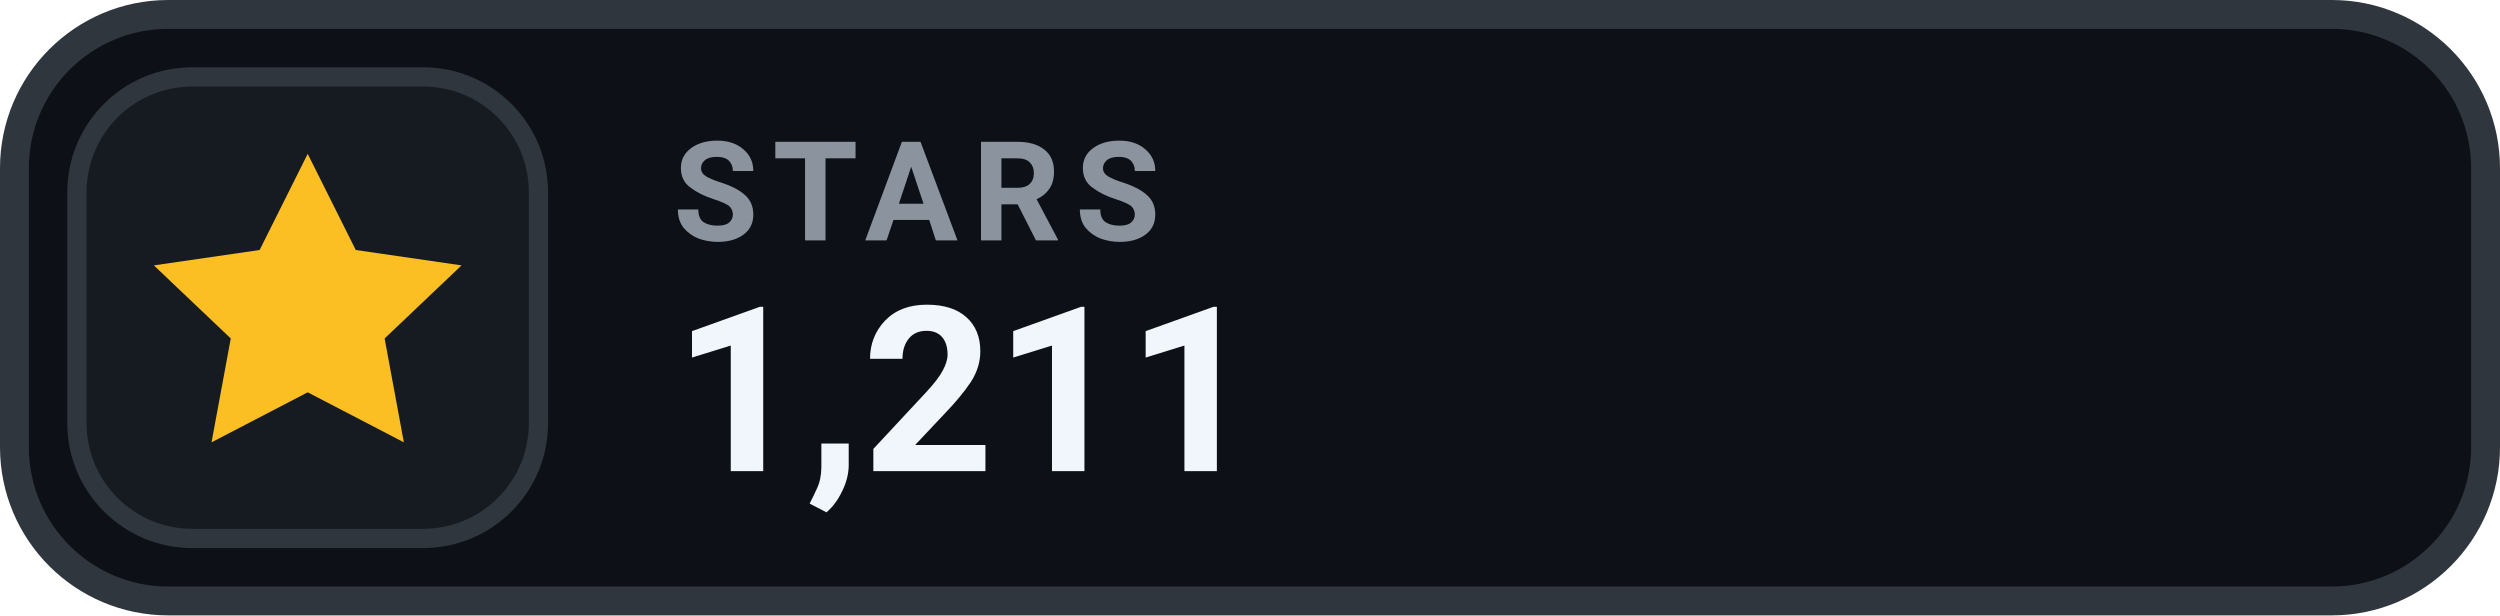
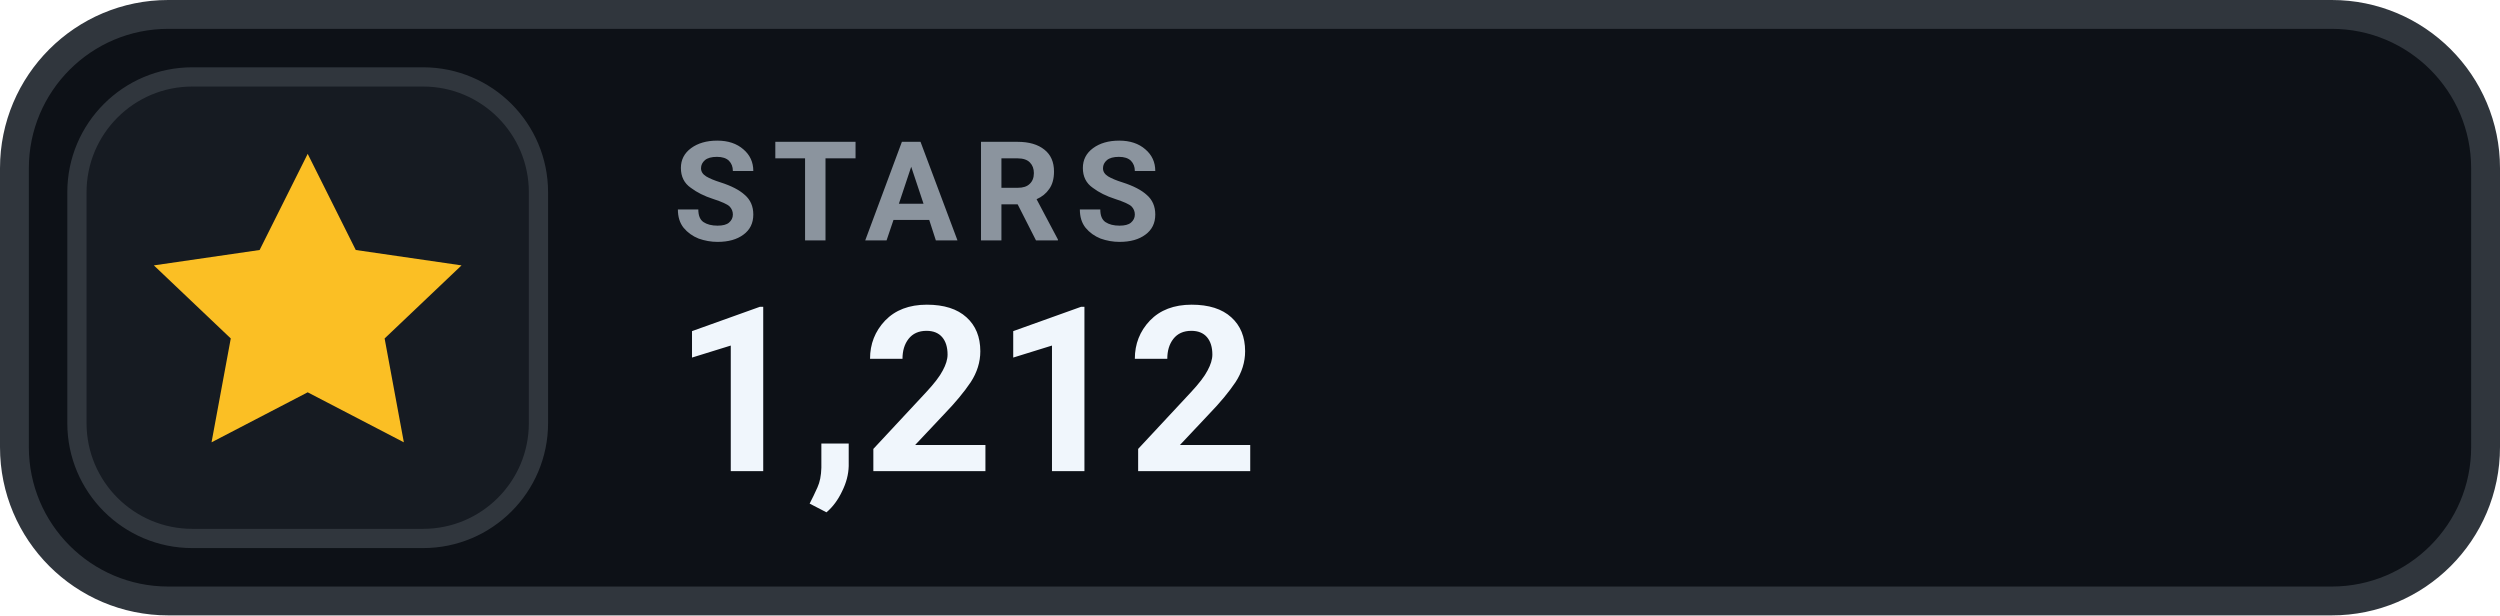
- <svg xmlns="http://www.w3.org/2000/svg" width="130" height="32" viewBox="0 0 130 32" role="img" aria-label="STARS 1,211">
+ <svg xmlns="http://www.w3.org/2000/svg" width="130" height="32" viewBox="0 0 130 32" role="img" aria-label="STARS 1,212">
  <rect x=".75" y=".75" width="128.5" height="30.5" rx="8" fill="#0D1117" stroke="#30363D" stroke-width="1.5" />
  <rect x="4" y="4" width="24" height="24" rx="6" fill="#161B22" stroke="#30363D" stroke-width="1" />
  <g transform="translate(16 16)" style="color:#FBBF24;">
    <path d="M0 -8 l2.5 5 5.5 .8 -4 3.8 1 5.4 -5 -2.6 -5 2.6 1 -5.4 -4 -3.8 5.5 -.8 Z" fill="currentColor" />
  </g>
  <text x="35" y="12.5" fill="#8B949E" font-family="-apple-system,BlinkMacSystemFont,'Segoe UI',Roboto,Helvetica,Arial,sans-serif" font-size="7.2" font-weight="700" letter-spacing=".75">STARS</text>
-   <text x="35" y="24.5" fill="#F0F6FC" font-family="-apple-system,BlinkMacSystemFont,'Segoe UI',Roboto,Helvetica,Arial,sans-serif" font-size="12" font-weight="700">1,211</text>
+   <text x="35" y="24.5" fill="#F0F6FC" font-family="-apple-system,BlinkMacSystemFont,'Segoe UI',Roboto,Helvetica,Arial,sans-serif" font-size="12" font-weight="700">1,212</text>
</svg>
